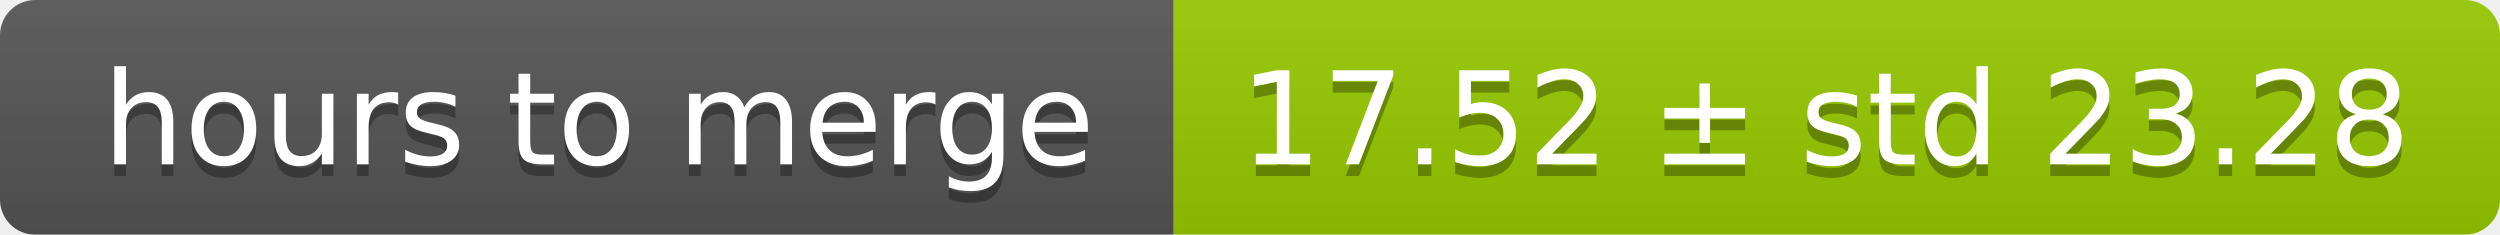
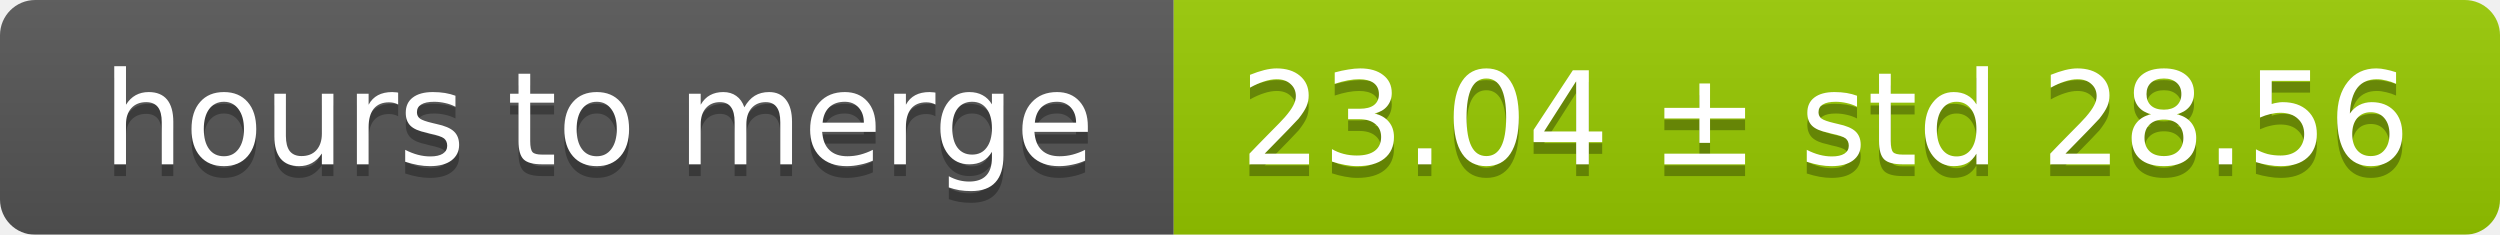
<svg xmlns="http://www.w3.org/2000/svg" width="213" height="20">
  <linearGradient id="smooth" x2="0" y2="100%">
    <stop offset="0" stop-color="#bbb" stop-opacity=".1" />
    <stop offset="1" stop-opacity=".1" />
  </linearGradient>
  <mask id="round">
    <rect width="213" height="20" rx="3" fill="#fff" />
  </mask>
  <g mask="url(#round)">
    <rect width="100" height="20" fill="#555" />
    <rect x="100" width="113" height="20" fill="#97ca00" />
    <rect width="213" height="20" fill="url(#smooth)" />
  </g>
  <g fill="#fff" text-anchor="middle" font-family="DejaVu Sans,Verdana,Geneva,sans-serif" font-size="11">
    <text x="51" y="15" fill="#010101" fill-opacity=".3">hours to merge</text>
    <text x="51" y="14">hours to merge</text>
-     <text x="155.5" y="15" fill="#010101" fill-opacity=".3">17.52 ± std 23.28</text>
-     <text x="155.5" y="14">17.52 ± std 23.28</text>
+     <text x="155.5" y="15" fill="#010101" fill-opacity=".3">23.04 ± std 28.56</text>
+     <text x="155.5" y="14">23.04 ± std 28.56</text>
  </g>
</svg>
